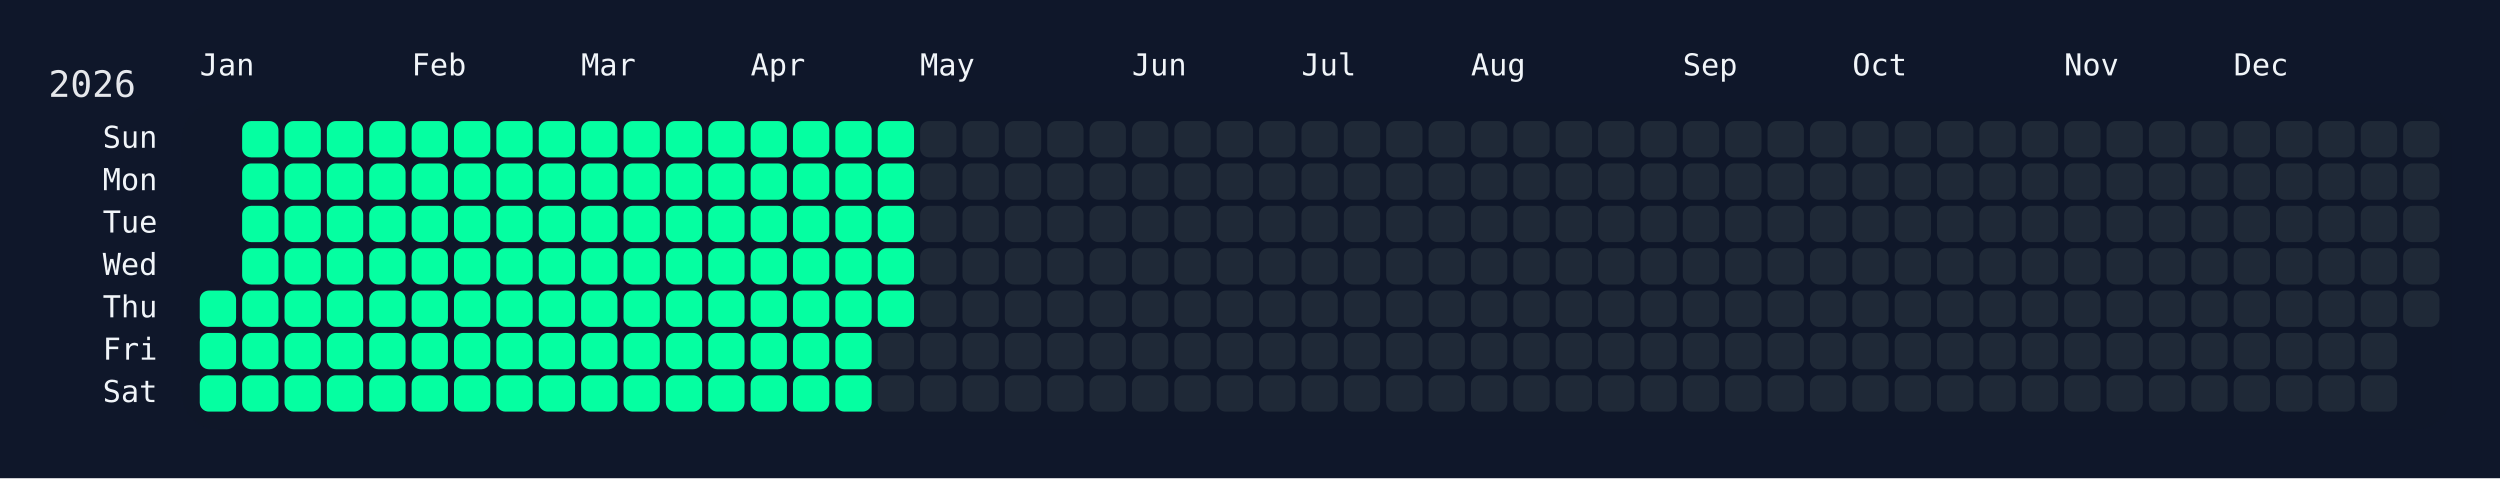
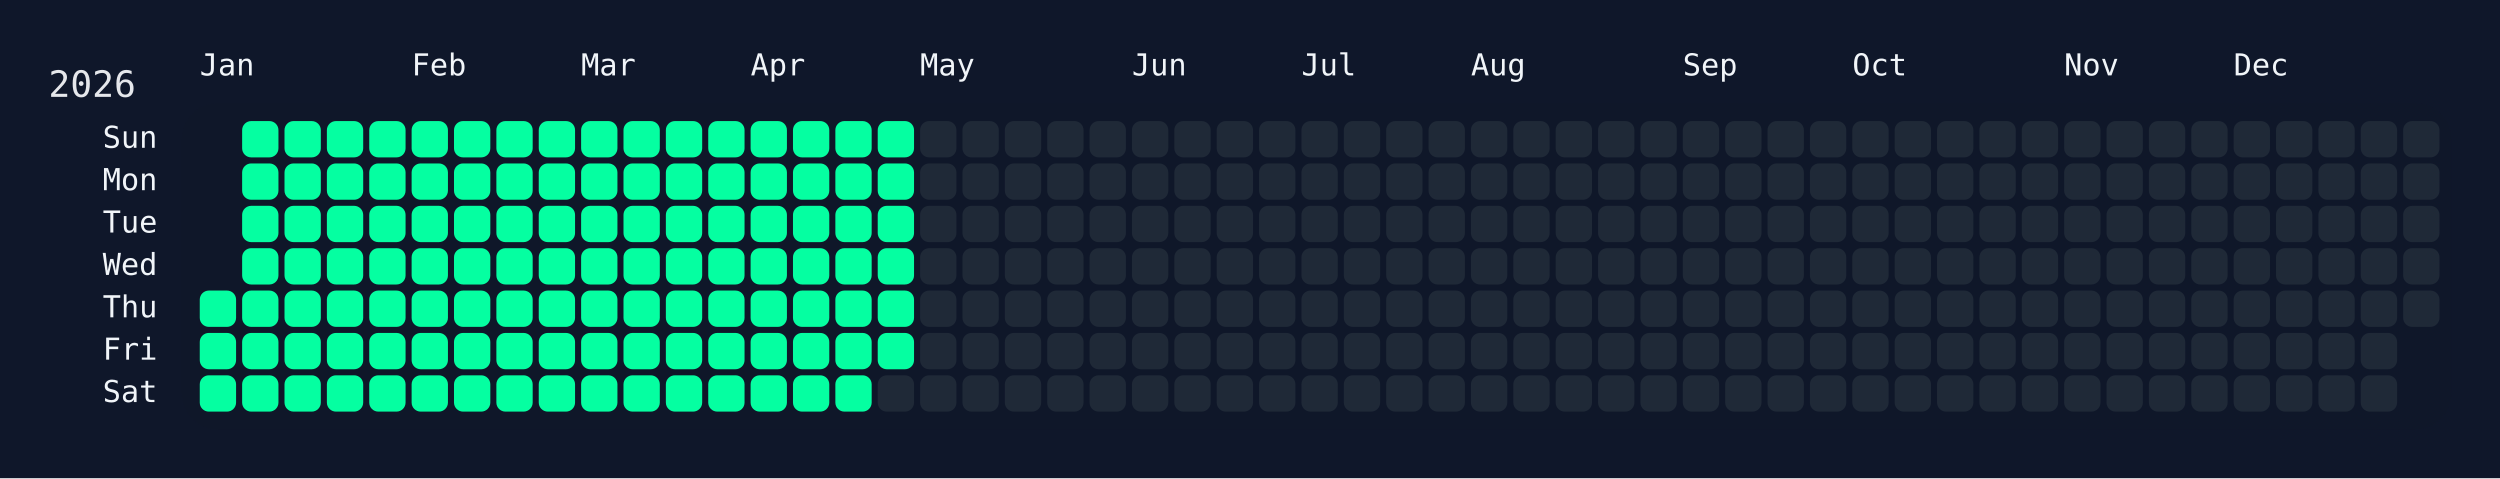
<svg xmlns="http://www.w3.org/2000/svg" width="826" height="158" viewBox="0 0 826 158">
  <rect width="826" height="158" fill="#0f172a" />
  <rect x="60" y="34" width="750" height="108" rx="12" ry="12" fill="rgba(15, 23, 42, 0.8)" />
  <text x="16" y="32" font-size="12" fill="#e5e7eb" font-family="JetBrains Mono, ui-monospace, SFMono-Regular, Menlo, Monaco, Consolas, monospace">2026</text>
  <text x="66" y="18" font-size="10" fill="#f1f5f9" font-family="JetBrains Mono, ui-monospace, SFMono-Regular, Menlo, Monaco, Consolas, monospace" dominant-baseline="hanging">Jan</text>
  <text x="136" y="18" font-size="10" fill="#f1f5f9" font-family="JetBrains Mono, ui-monospace, SFMono-Regular, Menlo, Monaco, Consolas, monospace" dominant-baseline="hanging">Feb</text>
  <text x="192" y="18" font-size="10" fill="#f1f5f9" font-family="JetBrains Mono, ui-monospace, SFMono-Regular, Menlo, Monaco, Consolas, monospace" dominant-baseline="hanging">Mar</text>
  <text x="248" y="18" font-size="10" fill="#f1f5f9" font-family="JetBrains Mono, ui-monospace, SFMono-Regular, Menlo, Monaco, Consolas, monospace" dominant-baseline="hanging">Apr</text>
  <text x="304" y="18" font-size="10" fill="#f1f5f9" font-family="JetBrains Mono, ui-monospace, SFMono-Regular, Menlo, Monaco, Consolas, monospace" dominant-baseline="hanging">May</text>
  <text x="374" y="18" font-size="10" fill="#f1f5f9" font-family="JetBrains Mono, ui-monospace, SFMono-Regular, Menlo, Monaco, Consolas, monospace" dominant-baseline="hanging">Jun</text>
  <text x="430" y="18" font-size="10" fill="#f1f5f9" font-family="JetBrains Mono, ui-monospace, SFMono-Regular, Menlo, Monaco, Consolas, monospace" dominant-baseline="hanging">Jul</text>
  <text x="486" y="18" font-size="10" fill="#f1f5f9" font-family="JetBrains Mono, ui-monospace, SFMono-Regular, Menlo, Monaco, Consolas, monospace" dominant-baseline="hanging">Aug</text>
  <text x="556" y="18" font-size="10" fill="#f1f5f9" font-family="JetBrains Mono, ui-monospace, SFMono-Regular, Menlo, Monaco, Consolas, monospace" dominant-baseline="hanging">Sep</text>
  <text x="612" y="18" font-size="10" fill="#f1f5f9" font-family="JetBrains Mono, ui-monospace, SFMono-Regular, Menlo, Monaco, Consolas, monospace" dominant-baseline="hanging">Oct</text>
  <text x="682" y="18" font-size="10" fill="#f1f5f9" font-family="JetBrains Mono, ui-monospace, SFMono-Regular, Menlo, Monaco, Consolas, monospace" dominant-baseline="hanging">Nov</text>
  <text x="738" y="18" font-size="10" fill="#f1f5f9" font-family="JetBrains Mono, ui-monospace, SFMono-Regular, Menlo, Monaco, Consolas, monospace" dominant-baseline="hanging">Dec</text>
  <text x="52" y="46.0" font-size="10" fill="#f1f5f9" font-family="JetBrains Mono, ui-monospace, SFMono-Regular, Menlo, Monaco, Consolas, monospace" text-anchor="end" dominant-baseline="middle">Sun</text>
  <text x="52" y="60.0" font-size="10" fill="#f1f5f9" font-family="JetBrains Mono, ui-monospace, SFMono-Regular, Menlo, Monaco, Consolas, monospace" text-anchor="end" dominant-baseline="middle">Mon</text>
  <text x="52" y="74.0" font-size="10" fill="#f1f5f9" font-family="JetBrains Mono, ui-monospace, SFMono-Regular, Menlo, Monaco, Consolas, monospace" text-anchor="end" dominant-baseline="middle">Tue</text>
  <text x="52" y="88.0" font-size="10" fill="#f1f5f9" font-family="JetBrains Mono, ui-monospace, SFMono-Regular, Menlo, Monaco, Consolas, monospace" text-anchor="end" dominant-baseline="middle">Wed</text>
  <text x="52" y="102.0" font-size="10" fill="#f1f5f9" font-family="JetBrains Mono, ui-monospace, SFMono-Regular, Menlo, Monaco, Consolas, monospace" text-anchor="end" dominant-baseline="middle">Thu</text>
  <text x="52" y="116.0" font-size="10" fill="#f1f5f9" font-family="JetBrains Mono, ui-monospace, SFMono-Regular, Menlo, Monaco, Consolas, monospace" text-anchor="end" dominant-baseline="middle">Fri</text>
  <text x="52" y="130.0" font-size="10" fill="#f1f5f9" font-family="JetBrains Mono, ui-monospace, SFMono-Regular, Menlo, Monaco, Consolas, monospace" text-anchor="end" dominant-baseline="middle">Sat</text>
  <g transform="translate(66,40)">
    <rect x="0" y="56" width="12" height="12" rx="3" ry="3" fill="#05ffa1" data-date="2026-01-01" />
    <rect x="0" y="70" width="12" height="12" rx="3" ry="3" fill="#05ffa1" data-date="2026-01-02" />
    <rect x="0" y="84" width="12" height="12" rx="3" ry="3" fill="#05ffa1" data-date="2026-01-03" />
    <rect x="14" y="0" width="12" height="12" rx="3" ry="3" fill="#05ffa1" data-date="2026-01-04" />
    <rect x="14" y="14" width="12" height="12" rx="3" ry="3" fill="#05ffa1" data-date="2026-01-05" />
    <rect x="14" y="28" width="12" height="12" rx="3" ry="3" fill="#05ffa1" data-date="2026-01-06" />
    <rect x="14" y="42" width="12" height="12" rx="3" ry="3" fill="#05ffa1" data-date="2026-01-07" />
    <rect x="14" y="56" width="12" height="12" rx="3" ry="3" fill="#05ffa1" data-date="2026-01-08" />
    <rect x="14" y="70" width="12" height="12" rx="3" ry="3" fill="#05ffa1" data-date="2026-01-09" />
    <rect x="14" y="84" width="12" height="12" rx="3" ry="3" fill="#05ffa1" data-date="2026-01-10" />
    <rect x="28" y="0" width="12" height="12" rx="3" ry="3" fill="#05ffa1" data-date="2026-01-11" />
    <rect x="28" y="14" width="12" height="12" rx="3" ry="3" fill="#05ffa1" data-date="2026-01-12" />
    <rect x="28" y="28" width="12" height="12" rx="3" ry="3" fill="#05ffa1" data-date="2026-01-13" />
    <rect x="28" y="42" width="12" height="12" rx="3" ry="3" fill="#05ffa1" data-date="2026-01-14" />
    <rect x="28" y="56" width="12" height="12" rx="3" ry="3" fill="#05ffa1" data-date="2026-01-15" />
    <rect x="28" y="70" width="12" height="12" rx="3" ry="3" fill="#05ffa1" data-date="2026-01-16" />
    <rect x="28" y="84" width="12" height="12" rx="3" ry="3" fill="#05ffa1" data-date="2026-01-17" />
    <rect x="42" y="0" width="12" height="12" rx="3" ry="3" fill="#05ffa1" data-date="2026-01-18" />
    <rect x="42" y="14" width="12" height="12" rx="3" ry="3" fill="#05ffa1" data-date="2026-01-19" />
    <rect x="42" y="28" width="12" height="12" rx="3" ry="3" fill="#05ffa1" data-date="2026-01-20" />
    <rect x="42" y="42" width="12" height="12" rx="3" ry="3" fill="#05ffa1" data-date="2026-01-21" />
    <rect x="42" y="56" width="12" height="12" rx="3" ry="3" fill="#05ffa1" data-date="2026-01-22" />
    <rect x="42" y="70" width="12" height="12" rx="3" ry="3" fill="#05ffa1" data-date="2026-01-23" />
    <rect x="42" y="84" width="12" height="12" rx="3" ry="3" fill="#05ffa1" data-date="2026-01-24" />
    <rect x="56" y="0" width="12" height="12" rx="3" ry="3" fill="#05ffa1" data-date="2026-01-25" />
    <rect x="56" y="14" width="12" height="12" rx="3" ry="3" fill="#05ffa1" data-date="2026-01-26" />
    <rect x="56" y="28" width="12" height="12" rx="3" ry="3" fill="#05ffa1" data-date="2026-01-27" />
    <rect x="56" y="42" width="12" height="12" rx="3" ry="3" fill="#05ffa1" data-date="2026-01-28" />
    <rect x="56" y="56" width="12" height="12" rx="3" ry="3" fill="#05ffa1" data-date="2026-01-29" />
    <rect x="56" y="70" width="12" height="12" rx="3" ry="3" fill="#05ffa1" data-date="2026-01-30" />
    <rect x="56" y="84" width="12" height="12" rx="3" ry="3" fill="#05ffa1" data-date="2026-01-31" />
    <rect x="70" y="0" width="12" height="12" rx="3" ry="3" fill="#05ffa1" data-date="2026-02-01" />
    <rect x="70" y="14" width="12" height="12" rx="3" ry="3" fill="#05ffa1" data-date="2026-02-02" />
    <rect x="70" y="28" width="12" height="12" rx="3" ry="3" fill="#05ffa1" data-date="2026-02-03" />
    <rect x="70" y="42" width="12" height="12" rx="3" ry="3" fill="#05ffa1" data-date="2026-02-04" />
    <rect x="70" y="56" width="12" height="12" rx="3" ry="3" fill="#05ffa1" data-date="2026-02-05" />
    <rect x="70" y="70" width="12" height="12" rx="3" ry="3" fill="#05ffa1" data-date="2026-02-06" />
    <rect x="70" y="84" width="12" height="12" rx="3" ry="3" fill="#05ffa1" data-date="2026-02-07" />
    <rect x="84" y="0" width="12" height="12" rx="3" ry="3" fill="#05ffa1" data-date="2026-02-08" />
    <rect x="84" y="14" width="12" height="12" rx="3" ry="3" fill="#05ffa1" data-date="2026-02-09" />
    <rect x="84" y="28" width="12" height="12" rx="3" ry="3" fill="#05ffa1" data-date="2026-02-10" />
    <rect x="84" y="42" width="12" height="12" rx="3" ry="3" fill="#05ffa1" data-date="2026-02-11" />
    <rect x="84" y="56" width="12" height="12" rx="3" ry="3" fill="#05ffa1" data-date="2026-02-12" />
    <rect x="84" y="70" width="12" height="12" rx="3" ry="3" fill="#05ffa1" data-date="2026-02-13" />
    <rect x="84" y="84" width="12" height="12" rx="3" ry="3" fill="#05ffa1" data-date="2026-02-14" />
    <rect x="98" y="0" width="12" height="12" rx="3" ry="3" fill="#05ffa1" data-date="2026-02-15" />
    <rect x="98" y="14" width="12" height="12" rx="3" ry="3" fill="#05ffa1" data-date="2026-02-16" />
    <rect x="98" y="28" width="12" height="12" rx="3" ry="3" fill="#05ffa1" data-date="2026-02-17" />
    <rect x="98" y="42" width="12" height="12" rx="3" ry="3" fill="#05ffa1" data-date="2026-02-18" />
    <rect x="98" y="56" width="12" height="12" rx="3" ry="3" fill="#05ffa1" data-date="2026-02-19" />
    <rect x="98" y="70" width="12" height="12" rx="3" ry="3" fill="#05ffa1" data-date="2026-02-20" />
    <rect x="98" y="84" width="12" height="12" rx="3" ry="3" fill="#05ffa1" data-date="2026-02-21" />
    <rect x="112" y="0" width="12" height="12" rx="3" ry="3" fill="#05ffa1" data-date="2026-02-22" />
    <rect x="112" y="14" width="12" height="12" rx="3" ry="3" fill="#05ffa1" data-date="2026-02-23" />
    <rect x="112" y="28" width="12" height="12" rx="3" ry="3" fill="#05ffa1" data-date="2026-02-24" />
    <rect x="112" y="42" width="12" height="12" rx="3" ry="3" fill="#05ffa1" data-date="2026-02-25" />
    <rect x="112" y="56" width="12" height="12" rx="3" ry="3" fill="#05ffa1" data-date="2026-02-26" />
    <rect x="112" y="70" width="12" height="12" rx="3" ry="3" fill="#05ffa1" data-date="2026-02-27" />
    <rect x="112" y="84" width="12" height="12" rx="3" ry="3" fill="#05ffa1" data-date="2026-02-28" />
    <rect x="126" y="0" width="12" height="12" rx="3" ry="3" fill="#05ffa1" data-date="2026-03-01" />
    <rect x="126" y="14" width="12" height="12" rx="3" ry="3" fill="#05ffa1" data-date="2026-03-02" />
    <rect x="126" y="28" width="12" height="12" rx="3" ry="3" fill="#05ffa1" data-date="2026-03-03" />
    <rect x="126" y="42" width="12" height="12" rx="3" ry="3" fill="#05ffa1" data-date="2026-03-04" />
    <rect x="126" y="56" width="12" height="12" rx="3" ry="3" fill="#05ffa1" data-date="2026-03-05" />
    <rect x="126" y="70" width="12" height="12" rx="3" ry="3" fill="#05ffa1" data-date="2026-03-06" />
    <rect x="126" y="84" width="12" height="12" rx="3" ry="3" fill="#05ffa1" data-date="2026-03-07" />
    <rect x="140" y="0" width="12" height="12" rx="3" ry="3" fill="#05ffa1" data-date="2026-03-08" />
    <rect x="140" y="14" width="12" height="12" rx="3" ry="3" fill="#05ffa1" data-date="2026-03-09" />
    <rect x="140" y="28" width="12" height="12" rx="3" ry="3" fill="#05ffa1" data-date="2026-03-10" />
    <rect x="140" y="42" width="12" height="12" rx="3" ry="3" fill="#05ffa1" data-date="2026-03-11" />
    <rect x="140" y="56" width="12" height="12" rx="3" ry="3" fill="#05ffa1" data-date="2026-03-12" />
    <rect x="140" y="70" width="12" height="12" rx="3" ry="3" fill="#05ffa1" data-date="2026-03-13" />
    <rect x="140" y="84" width="12" height="12" rx="3" ry="3" fill="#05ffa1" data-date="2026-03-14" />
    <rect x="154" y="0" width="12" height="12" rx="3" ry="3" fill="#05ffa1" data-date="2026-03-15" />
    <rect x="154" y="14" width="12" height="12" rx="3" ry="3" fill="#05ffa1" data-date="2026-03-16" />
    <rect x="154" y="28" width="12" height="12" rx="3" ry="3" fill="#05ffa1" data-date="2026-03-17" />
    <rect x="154" y="42" width="12" height="12" rx="3" ry="3" fill="#05ffa1" data-date="2026-03-18" />
    <rect x="154" y="56" width="12" height="12" rx="3" ry="3" fill="#05ffa1" data-date="2026-03-19" />
    <rect x="154" y="70" width="12" height="12" rx="3" ry="3" fill="#05ffa1" data-date="2026-03-20" />
    <rect x="154" y="84" width="12" height="12" rx="3" ry="3" fill="#05ffa1" data-date="2026-03-21" />
    <rect x="168" y="0" width="12" height="12" rx="3" ry="3" fill="#05ffa1" data-date="2026-03-22" />
    <rect x="168" y="14" width="12" height="12" rx="3" ry="3" fill="#05ffa1" data-date="2026-03-23" />
    <rect x="168" y="28" width="12" height="12" rx="3" ry="3" fill="#05ffa1" data-date="2026-03-24" />
    <rect x="168" y="42" width="12" height="12" rx="3" ry="3" fill="#05ffa1" data-date="2026-03-25" />
    <rect x="168" y="56" width="12" height="12" rx="3" ry="3" fill="#05ffa1" data-date="2026-03-26" />
    <rect x="168" y="70" width="12" height="12" rx="3" ry="3" fill="#05ffa1" data-date="2026-03-27" />
    <rect x="168" y="84" width="12" height="12" rx="3" ry="3" fill="#05ffa1" data-date="2026-03-28" />
    <rect x="182" y="0" width="12" height="12" rx="3" ry="3" fill="#05ffa1" data-date="2026-03-29" />
    <rect x="182" y="14" width="12" height="12" rx="3" ry="3" fill="#05ffa1" data-date="2026-03-30" />
    <rect x="182" y="28" width="12" height="12" rx="3" ry="3" fill="#05ffa1" data-date="2026-03-31" />
    <rect x="182" y="42" width="12" height="12" rx="3" ry="3" fill="#05ffa1" data-date="2026-04-01" />
    <rect x="182" y="56" width="12" height="12" rx="3" ry="3" fill="#05ffa1" data-date="2026-04-02" />
    <rect x="182" y="70" width="12" height="12" rx="3" ry="3" fill="#05ffa1" data-date="2026-04-03" />
    <rect x="182" y="84" width="12" height="12" rx="3" ry="3" fill="#05ffa1" data-date="2026-04-04" />
    <rect x="196" y="0" width="12" height="12" rx="3" ry="3" fill="#05ffa1" data-date="2026-04-05" />
    <rect x="196" y="14" width="12" height="12" rx="3" ry="3" fill="#05ffa1" data-date="2026-04-06" />
    <rect x="196" y="28" width="12" height="12" rx="3" ry="3" fill="#05ffa1" data-date="2026-04-07" />
    <rect x="196" y="42" width="12" height="12" rx="3" ry="3" fill="#05ffa1" data-date="2026-04-08" />
    <rect x="196" y="56" width="12" height="12" rx="3" ry="3" fill="#05ffa1" data-date="2026-04-09" />
    <rect x="196" y="70" width="12" height="12" rx="3" ry="3" fill="#05ffa1" data-date="2026-04-10" />
    <rect x="196" y="84" width="12" height="12" rx="3" ry="3" fill="#05ffa1" data-date="2026-04-11" />
    <rect x="210" y="0" width="12" height="12" rx="3" ry="3" fill="#05ffa1" data-date="2026-04-12" />
    <rect x="210" y="14" width="12" height="12" rx="3" ry="3" fill="#05ffa1" data-date="2026-04-13" />
    <rect x="210" y="28" width="12" height="12" rx="3" ry="3" fill="#05ffa1" data-date="2026-04-14" />
    <rect x="210" y="42" width="12" height="12" rx="3" ry="3" fill="#05ffa1" data-date="2026-04-15" />
    <rect x="210" y="56" width="12" height="12" rx="3" ry="3" fill="#05ffa1" data-date="2026-04-16" />
    <rect x="210" y="70" width="12" height="12" rx="3" ry="3" fill="#05ffa1" data-date="2026-04-17" />
    <rect x="210" y="84" width="12" height="12" rx="3" ry="3" fill="#05ffa1" data-date="2026-04-18" />
    <rect x="224" y="0" width="12" height="12" rx="3" ry="3" fill="#05ffa1" data-date="2026-04-19" />
    <rect x="224" y="14" width="12" height="12" rx="3" ry="3" fill="#05ffa1" data-date="2026-04-20" />
    <rect x="224" y="28" width="12" height="12" rx="3" ry="3" fill="#05ffa1" data-date="2026-04-21" />
    <rect x="224" y="42" width="12" height="12" rx="3" ry="3" fill="#05ffa1" data-date="2026-04-22" />
    <rect x="224" y="56" width="12" height="12" rx="3" ry="3" fill="#05ffa1" data-date="2026-04-23" />
-     <rect x="224" y="70" width="12" height="12" rx="3" ry="3" fill="#1f2937" data-date="2026-04-24" />
+     <rect x="224" y="70" width="12" height="12" rx="3" ry="3" fill="#05ffa1" data-date="2026-04-24" />
    <rect x="224" y="84" width="12" height="12" rx="3" ry="3" fill="#1f2937" data-date="2026-04-25" />
    <rect x="238" y="0" width="12" height="12" rx="3" ry="3" fill="#1f2937" data-date="2026-04-26" />
    <rect x="238" y="14" width="12" height="12" rx="3" ry="3" fill="#1f2937" data-date="2026-04-27" />
    <rect x="238" y="28" width="12" height="12" rx="3" ry="3" fill="#1f2937" data-date="2026-04-28" />
    <rect x="238" y="42" width="12" height="12" rx="3" ry="3" fill="#1f2937" data-date="2026-04-29" />
    <rect x="238" y="56" width="12" height="12" rx="3" ry="3" fill="#1f2937" data-date="2026-04-30" />
    <rect x="238" y="70" width="12" height="12" rx="3" ry="3" fill="#1f2937" data-date="2026-05-01" />
    <rect x="238" y="84" width="12" height="12" rx="3" ry="3" fill="#1f2937" data-date="2026-05-02" />
    <rect x="252" y="0" width="12" height="12" rx="3" ry="3" fill="#1f2937" data-date="2026-05-03" />
    <rect x="252" y="14" width="12" height="12" rx="3" ry="3" fill="#1f2937" data-date="2026-05-04" />
    <rect x="252" y="28" width="12" height="12" rx="3" ry="3" fill="#1f2937" data-date="2026-05-05" />
    <rect x="252" y="42" width="12" height="12" rx="3" ry="3" fill="#1f2937" data-date="2026-05-06" />
    <rect x="252" y="56" width="12" height="12" rx="3" ry="3" fill="#1f2937" data-date="2026-05-07" />
    <rect x="252" y="70" width="12" height="12" rx="3" ry="3" fill="#1f2937" data-date="2026-05-08" />
    <rect x="252" y="84" width="12" height="12" rx="3" ry="3" fill="#1f2937" data-date="2026-05-09" />
    <rect x="266" y="0" width="12" height="12" rx="3" ry="3" fill="#1f2937" data-date="2026-05-10" />
    <rect x="266" y="14" width="12" height="12" rx="3" ry="3" fill="#1f2937" data-date="2026-05-11" />
    <rect x="266" y="28" width="12" height="12" rx="3" ry="3" fill="#1f2937" data-date="2026-05-12" />
    <rect x="266" y="42" width="12" height="12" rx="3" ry="3" fill="#1f2937" data-date="2026-05-13" />
    <rect x="266" y="56" width="12" height="12" rx="3" ry="3" fill="#1f2937" data-date="2026-05-14" />
    <rect x="266" y="70" width="12" height="12" rx="3" ry="3" fill="#1f2937" data-date="2026-05-15" />
    <rect x="266" y="84" width="12" height="12" rx="3" ry="3" fill="#1f2937" data-date="2026-05-16" />
    <rect x="280" y="0" width="12" height="12" rx="3" ry="3" fill="#1f2937" data-date="2026-05-17" />
    <rect x="280" y="14" width="12" height="12" rx="3" ry="3" fill="#1f2937" data-date="2026-05-18" />
    <rect x="280" y="28" width="12" height="12" rx="3" ry="3" fill="#1f2937" data-date="2026-05-19" />
    <rect x="280" y="42" width="12" height="12" rx="3" ry="3" fill="#1f2937" data-date="2026-05-20" />
    <rect x="280" y="56" width="12" height="12" rx="3" ry="3" fill="#1f2937" data-date="2026-05-21" />
    <rect x="280" y="70" width="12" height="12" rx="3" ry="3" fill="#1f2937" data-date="2026-05-22" />
    <rect x="280" y="84" width="12" height="12" rx="3" ry="3" fill="#1f2937" data-date="2026-05-23" />
    <rect x="294" y="0" width="12" height="12" rx="3" ry="3" fill="#1f2937" data-date="2026-05-24" />
    <rect x="294" y="14" width="12" height="12" rx="3" ry="3" fill="#1f2937" data-date="2026-05-25" />
    <rect x="294" y="28" width="12" height="12" rx="3" ry="3" fill="#1f2937" data-date="2026-05-26" />
    <rect x="294" y="42" width="12" height="12" rx="3" ry="3" fill="#1f2937" data-date="2026-05-27" />
    <rect x="294" y="56" width="12" height="12" rx="3" ry="3" fill="#1f2937" data-date="2026-05-28" />
    <rect x="294" y="70" width="12" height="12" rx="3" ry="3" fill="#1f2937" data-date="2026-05-29" />
    <rect x="294" y="84" width="12" height="12" rx="3" ry="3" fill="#1f2937" data-date="2026-05-30" />
    <rect x="308" y="0" width="12" height="12" rx="3" ry="3" fill="#1f2937" data-date="2026-05-31" />
    <rect x="308" y="14" width="12" height="12" rx="3" ry="3" fill="#1f2937" data-date="2026-06-01" />
    <rect x="308" y="28" width="12" height="12" rx="3" ry="3" fill="#1f2937" data-date="2026-06-02" />
    <rect x="308" y="42" width="12" height="12" rx="3" ry="3" fill="#1f2937" data-date="2026-06-03" />
    <rect x="308" y="56" width="12" height="12" rx="3" ry="3" fill="#1f2937" data-date="2026-06-04" />
    <rect x="308" y="70" width="12" height="12" rx="3" ry="3" fill="#1f2937" data-date="2026-06-05" />
    <rect x="308" y="84" width="12" height="12" rx="3" ry="3" fill="#1f2937" data-date="2026-06-06" />
    <rect x="322" y="0" width="12" height="12" rx="3" ry="3" fill="#1f2937" data-date="2026-06-07" />
    <rect x="322" y="14" width="12" height="12" rx="3" ry="3" fill="#1f2937" data-date="2026-06-08" />
    <rect x="322" y="28" width="12" height="12" rx="3" ry="3" fill="#1f2937" data-date="2026-06-09" />
    <rect x="322" y="42" width="12" height="12" rx="3" ry="3" fill="#1f2937" data-date="2026-06-10" />
    <rect x="322" y="56" width="12" height="12" rx="3" ry="3" fill="#1f2937" data-date="2026-06-11" />
    <rect x="322" y="70" width="12" height="12" rx="3" ry="3" fill="#1f2937" data-date="2026-06-12" />
    <rect x="322" y="84" width="12" height="12" rx="3" ry="3" fill="#1f2937" data-date="2026-06-13" />
    <rect x="336" y="0" width="12" height="12" rx="3" ry="3" fill="#1f2937" data-date="2026-06-14" />
    <rect x="336" y="14" width="12" height="12" rx="3" ry="3" fill="#1f2937" data-date="2026-06-15" />
    <rect x="336" y="28" width="12" height="12" rx="3" ry="3" fill="#1f2937" data-date="2026-06-16" />
    <rect x="336" y="42" width="12" height="12" rx="3" ry="3" fill="#1f2937" data-date="2026-06-17" />
    <rect x="336" y="56" width="12" height="12" rx="3" ry="3" fill="#1f2937" data-date="2026-06-18" />
    <rect x="336" y="70" width="12" height="12" rx="3" ry="3" fill="#1f2937" data-date="2026-06-19" />
    <rect x="336" y="84" width="12" height="12" rx="3" ry="3" fill="#1f2937" data-date="2026-06-20" />
    <rect x="350" y="0" width="12" height="12" rx="3" ry="3" fill="#1f2937" data-date="2026-06-21" />
    <rect x="350" y="14" width="12" height="12" rx="3" ry="3" fill="#1f2937" data-date="2026-06-22" />
    <rect x="350" y="28" width="12" height="12" rx="3" ry="3" fill="#1f2937" data-date="2026-06-23" />
    <rect x="350" y="42" width="12" height="12" rx="3" ry="3" fill="#1f2937" data-date="2026-06-24" />
    <rect x="350" y="56" width="12" height="12" rx="3" ry="3" fill="#1f2937" data-date="2026-06-25" />
    <rect x="350" y="70" width="12" height="12" rx="3" ry="3" fill="#1f2937" data-date="2026-06-26" />
    <rect x="350" y="84" width="12" height="12" rx="3" ry="3" fill="#1f2937" data-date="2026-06-27" />
    <rect x="364" y="0" width="12" height="12" rx="3" ry="3" fill="#1f2937" data-date="2026-06-28" />
    <rect x="364" y="14" width="12" height="12" rx="3" ry="3" fill="#1f2937" data-date="2026-06-29" />
    <rect x="364" y="28" width="12" height="12" rx="3" ry="3" fill="#1f2937" data-date="2026-06-30" />
    <rect x="364" y="42" width="12" height="12" rx="3" ry="3" fill="#1f2937" data-date="2026-07-01" />
    <rect x="364" y="56" width="12" height="12" rx="3" ry="3" fill="#1f2937" data-date="2026-07-02" />
    <rect x="364" y="70" width="12" height="12" rx="3" ry="3" fill="#1f2937" data-date="2026-07-03" />
    <rect x="364" y="84" width="12" height="12" rx="3" ry="3" fill="#1f2937" data-date="2026-07-04" />
    <rect x="378" y="0" width="12" height="12" rx="3" ry="3" fill="#1f2937" data-date="2026-07-05" />
    <rect x="378" y="14" width="12" height="12" rx="3" ry="3" fill="#1f2937" data-date="2026-07-06" />
    <rect x="378" y="28" width="12" height="12" rx="3" ry="3" fill="#1f2937" data-date="2026-07-07" />
    <rect x="378" y="42" width="12" height="12" rx="3" ry="3" fill="#1f2937" data-date="2026-07-08" />
    <rect x="378" y="56" width="12" height="12" rx="3" ry="3" fill="#1f2937" data-date="2026-07-09" />
    <rect x="378" y="70" width="12" height="12" rx="3" ry="3" fill="#1f2937" data-date="2026-07-10" />
    <rect x="378" y="84" width="12" height="12" rx="3" ry="3" fill="#1f2937" data-date="2026-07-11" />
    <rect x="392" y="0" width="12" height="12" rx="3" ry="3" fill="#1f2937" data-date="2026-07-12" />
    <rect x="392" y="14" width="12" height="12" rx="3" ry="3" fill="#1f2937" data-date="2026-07-13" />
    <rect x="392" y="28" width="12" height="12" rx="3" ry="3" fill="#1f2937" data-date="2026-07-14" />
    <rect x="392" y="42" width="12" height="12" rx="3" ry="3" fill="#1f2937" data-date="2026-07-15" />
    <rect x="392" y="56" width="12" height="12" rx="3" ry="3" fill="#1f2937" data-date="2026-07-16" />
    <rect x="392" y="70" width="12" height="12" rx="3" ry="3" fill="#1f2937" data-date="2026-07-17" />
    <rect x="392" y="84" width="12" height="12" rx="3" ry="3" fill="#1f2937" data-date="2026-07-18" />
    <rect x="406" y="0" width="12" height="12" rx="3" ry="3" fill="#1f2937" data-date="2026-07-19" />
    <rect x="406" y="14" width="12" height="12" rx="3" ry="3" fill="#1f2937" data-date="2026-07-20" />
    <rect x="406" y="28" width="12" height="12" rx="3" ry="3" fill="#1f2937" data-date="2026-07-21" />
    <rect x="406" y="42" width="12" height="12" rx="3" ry="3" fill="#1f2937" data-date="2026-07-22" />
    <rect x="406" y="56" width="12" height="12" rx="3" ry="3" fill="#1f2937" data-date="2026-07-23" />
    <rect x="406" y="70" width="12" height="12" rx="3" ry="3" fill="#1f2937" data-date="2026-07-24" />
    <rect x="406" y="84" width="12" height="12" rx="3" ry="3" fill="#1f2937" data-date="2026-07-25" />
    <rect x="420" y="0" width="12" height="12" rx="3" ry="3" fill="#1f2937" data-date="2026-07-26" />
    <rect x="420" y="14" width="12" height="12" rx="3" ry="3" fill="#1f2937" data-date="2026-07-27" />
    <rect x="420" y="28" width="12" height="12" rx="3" ry="3" fill="#1f2937" data-date="2026-07-28" />
    <rect x="420" y="42" width="12" height="12" rx="3" ry="3" fill="#1f2937" data-date="2026-07-29" />
    <rect x="420" y="56" width="12" height="12" rx="3" ry="3" fill="#1f2937" data-date="2026-07-30" />
    <rect x="420" y="70" width="12" height="12" rx="3" ry="3" fill="#1f2937" data-date="2026-07-31" />
    <rect x="420" y="84" width="12" height="12" rx="3" ry="3" fill="#1f2937" data-date="2026-08-01" />
    <rect x="434" y="0" width="12" height="12" rx="3" ry="3" fill="#1f2937" data-date="2026-08-02" />
    <rect x="434" y="14" width="12" height="12" rx="3" ry="3" fill="#1f2937" data-date="2026-08-03" />
    <rect x="434" y="28" width="12" height="12" rx="3" ry="3" fill="#1f2937" data-date="2026-08-04" />
    <rect x="434" y="42" width="12" height="12" rx="3" ry="3" fill="#1f2937" data-date="2026-08-05" />
    <rect x="434" y="56" width="12" height="12" rx="3" ry="3" fill="#1f2937" data-date="2026-08-06" />
    <rect x="434" y="70" width="12" height="12" rx="3" ry="3" fill="#1f2937" data-date="2026-08-07" />
    <rect x="434" y="84" width="12" height="12" rx="3" ry="3" fill="#1f2937" data-date="2026-08-08" />
    <rect x="448" y="0" width="12" height="12" rx="3" ry="3" fill="#1f2937" data-date="2026-08-09" />
    <rect x="448" y="14" width="12" height="12" rx="3" ry="3" fill="#1f2937" data-date="2026-08-10" />
    <rect x="448" y="28" width="12" height="12" rx="3" ry="3" fill="#1f2937" data-date="2026-08-11" />
    <rect x="448" y="42" width="12" height="12" rx="3" ry="3" fill="#1f2937" data-date="2026-08-12" />
    <rect x="448" y="56" width="12" height="12" rx="3" ry="3" fill="#1f2937" data-date="2026-08-13" />
    <rect x="448" y="70" width="12" height="12" rx="3" ry="3" fill="#1f2937" data-date="2026-08-14" />
    <rect x="448" y="84" width="12" height="12" rx="3" ry="3" fill="#1f2937" data-date="2026-08-15" />
    <rect x="462" y="0" width="12" height="12" rx="3" ry="3" fill="#1f2937" data-date="2026-08-16" />
    <rect x="462" y="14" width="12" height="12" rx="3" ry="3" fill="#1f2937" data-date="2026-08-17" />
    <rect x="462" y="28" width="12" height="12" rx="3" ry="3" fill="#1f2937" data-date="2026-08-18" />
    <rect x="462" y="42" width="12" height="12" rx="3" ry="3" fill="#1f2937" data-date="2026-08-19" />
    <rect x="462" y="56" width="12" height="12" rx="3" ry="3" fill="#1f2937" data-date="2026-08-20" />
    <rect x="462" y="70" width="12" height="12" rx="3" ry="3" fill="#1f2937" data-date="2026-08-21" />
    <rect x="462" y="84" width="12" height="12" rx="3" ry="3" fill="#1f2937" data-date="2026-08-22" />
    <rect x="476" y="0" width="12" height="12" rx="3" ry="3" fill="#1f2937" data-date="2026-08-23" />
    <rect x="476" y="14" width="12" height="12" rx="3" ry="3" fill="#1f2937" data-date="2026-08-24" />
    <rect x="476" y="28" width="12" height="12" rx="3" ry="3" fill="#1f2937" data-date="2026-08-25" />
    <rect x="476" y="42" width="12" height="12" rx="3" ry="3" fill="#1f2937" data-date="2026-08-26" />
    <rect x="476" y="56" width="12" height="12" rx="3" ry="3" fill="#1f2937" data-date="2026-08-27" />
    <rect x="476" y="70" width="12" height="12" rx="3" ry="3" fill="#1f2937" data-date="2026-08-28" />
    <rect x="476" y="84" width="12" height="12" rx="3" ry="3" fill="#1f2937" data-date="2026-08-29" />
    <rect x="490" y="0" width="12" height="12" rx="3" ry="3" fill="#1f2937" data-date="2026-08-30" />
    <rect x="490" y="14" width="12" height="12" rx="3" ry="3" fill="#1f2937" data-date="2026-08-31" />
    <rect x="490" y="28" width="12" height="12" rx="3" ry="3" fill="#1f2937" data-date="2026-09-01" />
    <rect x="490" y="42" width="12" height="12" rx="3" ry="3" fill="#1f2937" data-date="2026-09-02" />
    <rect x="490" y="56" width="12" height="12" rx="3" ry="3" fill="#1f2937" data-date="2026-09-03" />
    <rect x="490" y="70" width="12" height="12" rx="3" ry="3" fill="#1f2937" data-date="2026-09-04" />
    <rect x="490" y="84" width="12" height="12" rx="3" ry="3" fill="#1f2937" data-date="2026-09-05" />
    <rect x="504" y="0" width="12" height="12" rx="3" ry="3" fill="#1f2937" data-date="2026-09-06" />
    <rect x="504" y="14" width="12" height="12" rx="3" ry="3" fill="#1f2937" data-date="2026-09-07" />
    <rect x="504" y="28" width="12" height="12" rx="3" ry="3" fill="#1f2937" data-date="2026-09-08" />
    <rect x="504" y="42" width="12" height="12" rx="3" ry="3" fill="#1f2937" data-date="2026-09-09" />
    <rect x="504" y="56" width="12" height="12" rx="3" ry="3" fill="#1f2937" data-date="2026-09-10" />
    <rect x="504" y="70" width="12" height="12" rx="3" ry="3" fill="#1f2937" data-date="2026-09-11" />
    <rect x="504" y="84" width="12" height="12" rx="3" ry="3" fill="#1f2937" data-date="2026-09-12" />
    <rect x="518" y="0" width="12" height="12" rx="3" ry="3" fill="#1f2937" data-date="2026-09-13" />
    <rect x="518" y="14" width="12" height="12" rx="3" ry="3" fill="#1f2937" data-date="2026-09-14" />
    <rect x="518" y="28" width="12" height="12" rx="3" ry="3" fill="#1f2937" data-date="2026-09-15" />
    <rect x="518" y="42" width="12" height="12" rx="3" ry="3" fill="#1f2937" data-date="2026-09-16" />
    <rect x="518" y="56" width="12" height="12" rx="3" ry="3" fill="#1f2937" data-date="2026-09-17" />
    <rect x="518" y="70" width="12" height="12" rx="3" ry="3" fill="#1f2937" data-date="2026-09-18" />
    <rect x="518" y="84" width="12" height="12" rx="3" ry="3" fill="#1f2937" data-date="2026-09-19" />
    <rect x="532" y="0" width="12" height="12" rx="3" ry="3" fill="#1f2937" data-date="2026-09-20" />
    <rect x="532" y="14" width="12" height="12" rx="3" ry="3" fill="#1f2937" data-date="2026-09-21" />
    <rect x="532" y="28" width="12" height="12" rx="3" ry="3" fill="#1f2937" data-date="2026-09-22" />
    <rect x="532" y="42" width="12" height="12" rx="3" ry="3" fill="#1f2937" data-date="2026-09-23" />
    <rect x="532" y="56" width="12" height="12" rx="3" ry="3" fill="#1f2937" data-date="2026-09-24" />
    <rect x="532" y="70" width="12" height="12" rx="3" ry="3" fill="#1f2937" data-date="2026-09-25" />
    <rect x="532" y="84" width="12" height="12" rx="3" ry="3" fill="#1f2937" data-date="2026-09-26" />
    <rect x="546" y="0" width="12" height="12" rx="3" ry="3" fill="#1f2937" data-date="2026-09-27" />
    <rect x="546" y="14" width="12" height="12" rx="3" ry="3" fill="#1f2937" data-date="2026-09-28" />
    <rect x="546" y="28" width="12" height="12" rx="3" ry="3" fill="#1f2937" data-date="2026-09-29" />
    <rect x="546" y="42" width="12" height="12" rx="3" ry="3" fill="#1f2937" data-date="2026-09-30" />
    <rect x="546" y="56" width="12" height="12" rx="3" ry="3" fill="#1f2937" data-date="2026-10-01" />
    <rect x="546" y="70" width="12" height="12" rx="3" ry="3" fill="#1f2937" data-date="2026-10-02" />
    <rect x="546" y="84" width="12" height="12" rx="3" ry="3" fill="#1f2937" data-date="2026-10-03" />
    <rect x="560" y="0" width="12" height="12" rx="3" ry="3" fill="#1f2937" data-date="2026-10-04" />
    <rect x="560" y="14" width="12" height="12" rx="3" ry="3" fill="#1f2937" data-date="2026-10-05" />
    <rect x="560" y="28" width="12" height="12" rx="3" ry="3" fill="#1f2937" data-date="2026-10-06" />
    <rect x="560" y="42" width="12" height="12" rx="3" ry="3" fill="#1f2937" data-date="2026-10-07" />
    <rect x="560" y="56" width="12" height="12" rx="3" ry="3" fill="#1f2937" data-date="2026-10-08" />
    <rect x="560" y="70" width="12" height="12" rx="3" ry="3" fill="#1f2937" data-date="2026-10-09" />
    <rect x="560" y="84" width="12" height="12" rx="3" ry="3" fill="#1f2937" data-date="2026-10-10" />
    <rect x="574" y="0" width="12" height="12" rx="3" ry="3" fill="#1f2937" data-date="2026-10-11" />
    <rect x="574" y="14" width="12" height="12" rx="3" ry="3" fill="#1f2937" data-date="2026-10-12" />
    <rect x="574" y="28" width="12" height="12" rx="3" ry="3" fill="#1f2937" data-date="2026-10-13" />
    <rect x="574" y="42" width="12" height="12" rx="3" ry="3" fill="#1f2937" data-date="2026-10-14" />
    <rect x="574" y="56" width="12" height="12" rx="3" ry="3" fill="#1f2937" data-date="2026-10-15" />
    <rect x="574" y="70" width="12" height="12" rx="3" ry="3" fill="#1f2937" data-date="2026-10-16" />
    <rect x="574" y="84" width="12" height="12" rx="3" ry="3" fill="#1f2937" data-date="2026-10-17" />
    <rect x="588" y="0" width="12" height="12" rx="3" ry="3" fill="#1f2937" data-date="2026-10-18" />
    <rect x="588" y="14" width="12" height="12" rx="3" ry="3" fill="#1f2937" data-date="2026-10-19" />
    <rect x="588" y="28" width="12" height="12" rx="3" ry="3" fill="#1f2937" data-date="2026-10-20" />
    <rect x="588" y="42" width="12" height="12" rx="3" ry="3" fill="#1f2937" data-date="2026-10-21" />
    <rect x="588" y="56" width="12" height="12" rx="3" ry="3" fill="#1f2937" data-date="2026-10-22" />
    <rect x="588" y="70" width="12" height="12" rx="3" ry="3" fill="#1f2937" data-date="2026-10-23" />
    <rect x="588" y="84" width="12" height="12" rx="3" ry="3" fill="#1f2937" data-date="2026-10-24" />
    <rect x="602" y="0" width="12" height="12" rx="3" ry="3" fill="#1f2937" data-date="2026-10-25" />
    <rect x="602" y="14" width="12" height="12" rx="3" ry="3" fill="#1f2937" data-date="2026-10-26" />
    <rect x="602" y="28" width="12" height="12" rx="3" ry="3" fill="#1f2937" data-date="2026-10-27" />
    <rect x="602" y="42" width="12" height="12" rx="3" ry="3" fill="#1f2937" data-date="2026-10-28" />
    <rect x="602" y="56" width="12" height="12" rx="3" ry="3" fill="#1f2937" data-date="2026-10-29" />
    <rect x="602" y="70" width="12" height="12" rx="3" ry="3" fill="#1f2937" data-date="2026-10-30" />
    <rect x="602" y="84" width="12" height="12" rx="3" ry="3" fill="#1f2937" data-date="2026-10-31" />
    <rect x="616" y="0" width="12" height="12" rx="3" ry="3" fill="#1f2937" data-date="2026-11-01" />
    <rect x="616" y="14" width="12" height="12" rx="3" ry="3" fill="#1f2937" data-date="2026-11-02" />
    <rect x="616" y="28" width="12" height="12" rx="3" ry="3" fill="#1f2937" data-date="2026-11-03" />
    <rect x="616" y="42" width="12" height="12" rx="3" ry="3" fill="#1f2937" data-date="2026-11-04" />
    <rect x="616" y="56" width="12" height="12" rx="3" ry="3" fill="#1f2937" data-date="2026-11-05" />
    <rect x="616" y="70" width="12" height="12" rx="3" ry="3" fill="#1f2937" data-date="2026-11-06" />
    <rect x="616" y="84" width="12" height="12" rx="3" ry="3" fill="#1f2937" data-date="2026-11-07" />
    <rect x="630" y="0" width="12" height="12" rx="3" ry="3" fill="#1f2937" data-date="2026-11-08" />
    <rect x="630" y="14" width="12" height="12" rx="3" ry="3" fill="#1f2937" data-date="2026-11-09" />
    <rect x="630" y="28" width="12" height="12" rx="3" ry="3" fill="#1f2937" data-date="2026-11-10" />
    <rect x="630" y="42" width="12" height="12" rx="3" ry="3" fill="#1f2937" data-date="2026-11-11" />
    <rect x="630" y="56" width="12" height="12" rx="3" ry="3" fill="#1f2937" data-date="2026-11-12" />
    <rect x="630" y="70" width="12" height="12" rx="3" ry="3" fill="#1f2937" data-date="2026-11-13" />
    <rect x="630" y="84" width="12" height="12" rx="3" ry="3" fill="#1f2937" data-date="2026-11-14" />
    <rect x="644" y="0" width="12" height="12" rx="3" ry="3" fill="#1f2937" data-date="2026-11-15" />
    <rect x="644" y="14" width="12" height="12" rx="3" ry="3" fill="#1f2937" data-date="2026-11-16" />
    <rect x="644" y="28" width="12" height="12" rx="3" ry="3" fill="#1f2937" data-date="2026-11-17" />
    <rect x="644" y="42" width="12" height="12" rx="3" ry="3" fill="#1f2937" data-date="2026-11-18" />
    <rect x="644" y="56" width="12" height="12" rx="3" ry="3" fill="#1f2937" data-date="2026-11-19" />
    <rect x="644" y="70" width="12" height="12" rx="3" ry="3" fill="#1f2937" data-date="2026-11-20" />
    <rect x="644" y="84" width="12" height="12" rx="3" ry="3" fill="#1f2937" data-date="2026-11-21" />
    <rect x="658" y="0" width="12" height="12" rx="3" ry="3" fill="#1f2937" data-date="2026-11-22" />
    <rect x="658" y="14" width="12" height="12" rx="3" ry="3" fill="#1f2937" data-date="2026-11-23" />
    <rect x="658" y="28" width="12" height="12" rx="3" ry="3" fill="#1f2937" data-date="2026-11-24" />
    <rect x="658" y="42" width="12" height="12" rx="3" ry="3" fill="#1f2937" data-date="2026-11-25" />
    <rect x="658" y="56" width="12" height="12" rx="3" ry="3" fill="#1f2937" data-date="2026-11-26" />
    <rect x="658" y="70" width="12" height="12" rx="3" ry="3" fill="#1f2937" data-date="2026-11-27" />
    <rect x="658" y="84" width="12" height="12" rx="3" ry="3" fill="#1f2937" data-date="2026-11-28" />
    <rect x="672" y="0" width="12" height="12" rx="3" ry="3" fill="#1f2937" data-date="2026-11-29" />
    <rect x="672" y="14" width="12" height="12" rx="3" ry="3" fill="#1f2937" data-date="2026-11-30" />
    <rect x="672" y="28" width="12" height="12" rx="3" ry="3" fill="#1f2937" data-date="2026-12-01" />
    <rect x="672" y="42" width="12" height="12" rx="3" ry="3" fill="#1f2937" data-date="2026-12-02" />
    <rect x="672" y="56" width="12" height="12" rx="3" ry="3" fill="#1f2937" data-date="2026-12-03" />
    <rect x="672" y="70" width="12" height="12" rx="3" ry="3" fill="#1f2937" data-date="2026-12-04" />
    <rect x="672" y="84" width="12" height="12" rx="3" ry="3" fill="#1f2937" data-date="2026-12-05" />
    <rect x="686" y="0" width="12" height="12" rx="3" ry="3" fill="#1f2937" data-date="2026-12-06" />
    <rect x="686" y="14" width="12" height="12" rx="3" ry="3" fill="#1f2937" data-date="2026-12-07" />
    <rect x="686" y="28" width="12" height="12" rx="3" ry="3" fill="#1f2937" data-date="2026-12-08" />
    <rect x="686" y="42" width="12" height="12" rx="3" ry="3" fill="#1f2937" data-date="2026-12-09" />
    <rect x="686" y="56" width="12" height="12" rx="3" ry="3" fill="#1f2937" data-date="2026-12-10" />
    <rect x="686" y="70" width="12" height="12" rx="3" ry="3" fill="#1f2937" data-date="2026-12-11" />
    <rect x="686" y="84" width="12" height="12" rx="3" ry="3" fill="#1f2937" data-date="2026-12-12" />
    <rect x="700" y="0" width="12" height="12" rx="3" ry="3" fill="#1f2937" data-date="2026-12-13" />
    <rect x="700" y="14" width="12" height="12" rx="3" ry="3" fill="#1f2937" data-date="2026-12-14" />
    <rect x="700" y="28" width="12" height="12" rx="3" ry="3" fill="#1f2937" data-date="2026-12-15" />
    <rect x="700" y="42" width="12" height="12" rx="3" ry="3" fill="#1f2937" data-date="2026-12-16" />
    <rect x="700" y="56" width="12" height="12" rx="3" ry="3" fill="#1f2937" data-date="2026-12-17" />
    <rect x="700" y="70" width="12" height="12" rx="3" ry="3" fill="#1f2937" data-date="2026-12-18" />
    <rect x="700" y="84" width="12" height="12" rx="3" ry="3" fill="#1f2937" data-date="2026-12-19" />
    <rect x="714" y="0" width="12" height="12" rx="3" ry="3" fill="#1f2937" data-date="2026-12-20" />
    <rect x="714" y="14" width="12" height="12" rx="3" ry="3" fill="#1f2937" data-date="2026-12-21" />
    <rect x="714" y="28" width="12" height="12" rx="3" ry="3" fill="#1f2937" data-date="2026-12-22" />
    <rect x="714" y="42" width="12" height="12" rx="3" ry="3" fill="#1f2937" data-date="2026-12-23" />
    <rect x="714" y="56" width="12" height="12" rx="3" ry="3" fill="#1f2937" data-date="2026-12-24" />
    <rect x="714" y="70" width="12" height="12" rx="3" ry="3" fill="#1f2937" data-date="2026-12-25" />
    <rect x="714" y="84" width="12" height="12" rx="3" ry="3" fill="#1f2937" data-date="2026-12-26" />
    <rect x="728" y="0" width="12" height="12" rx="3" ry="3" fill="#1f2937" data-date="2026-12-27" />
    <rect x="728" y="14" width="12" height="12" rx="3" ry="3" fill="#1f2937" data-date="2026-12-28" />
    <rect x="728" y="28" width="12" height="12" rx="3" ry="3" fill="#1f2937" data-date="2026-12-29" />
    <rect x="728" y="42" width="12" height="12" rx="3" ry="3" fill="#1f2937" data-date="2026-12-30" />
    <rect x="728" y="56" width="12" height="12" rx="3" ry="3" fill="#1f2937" data-date="2026-12-31" />
  </g>
</svg>
